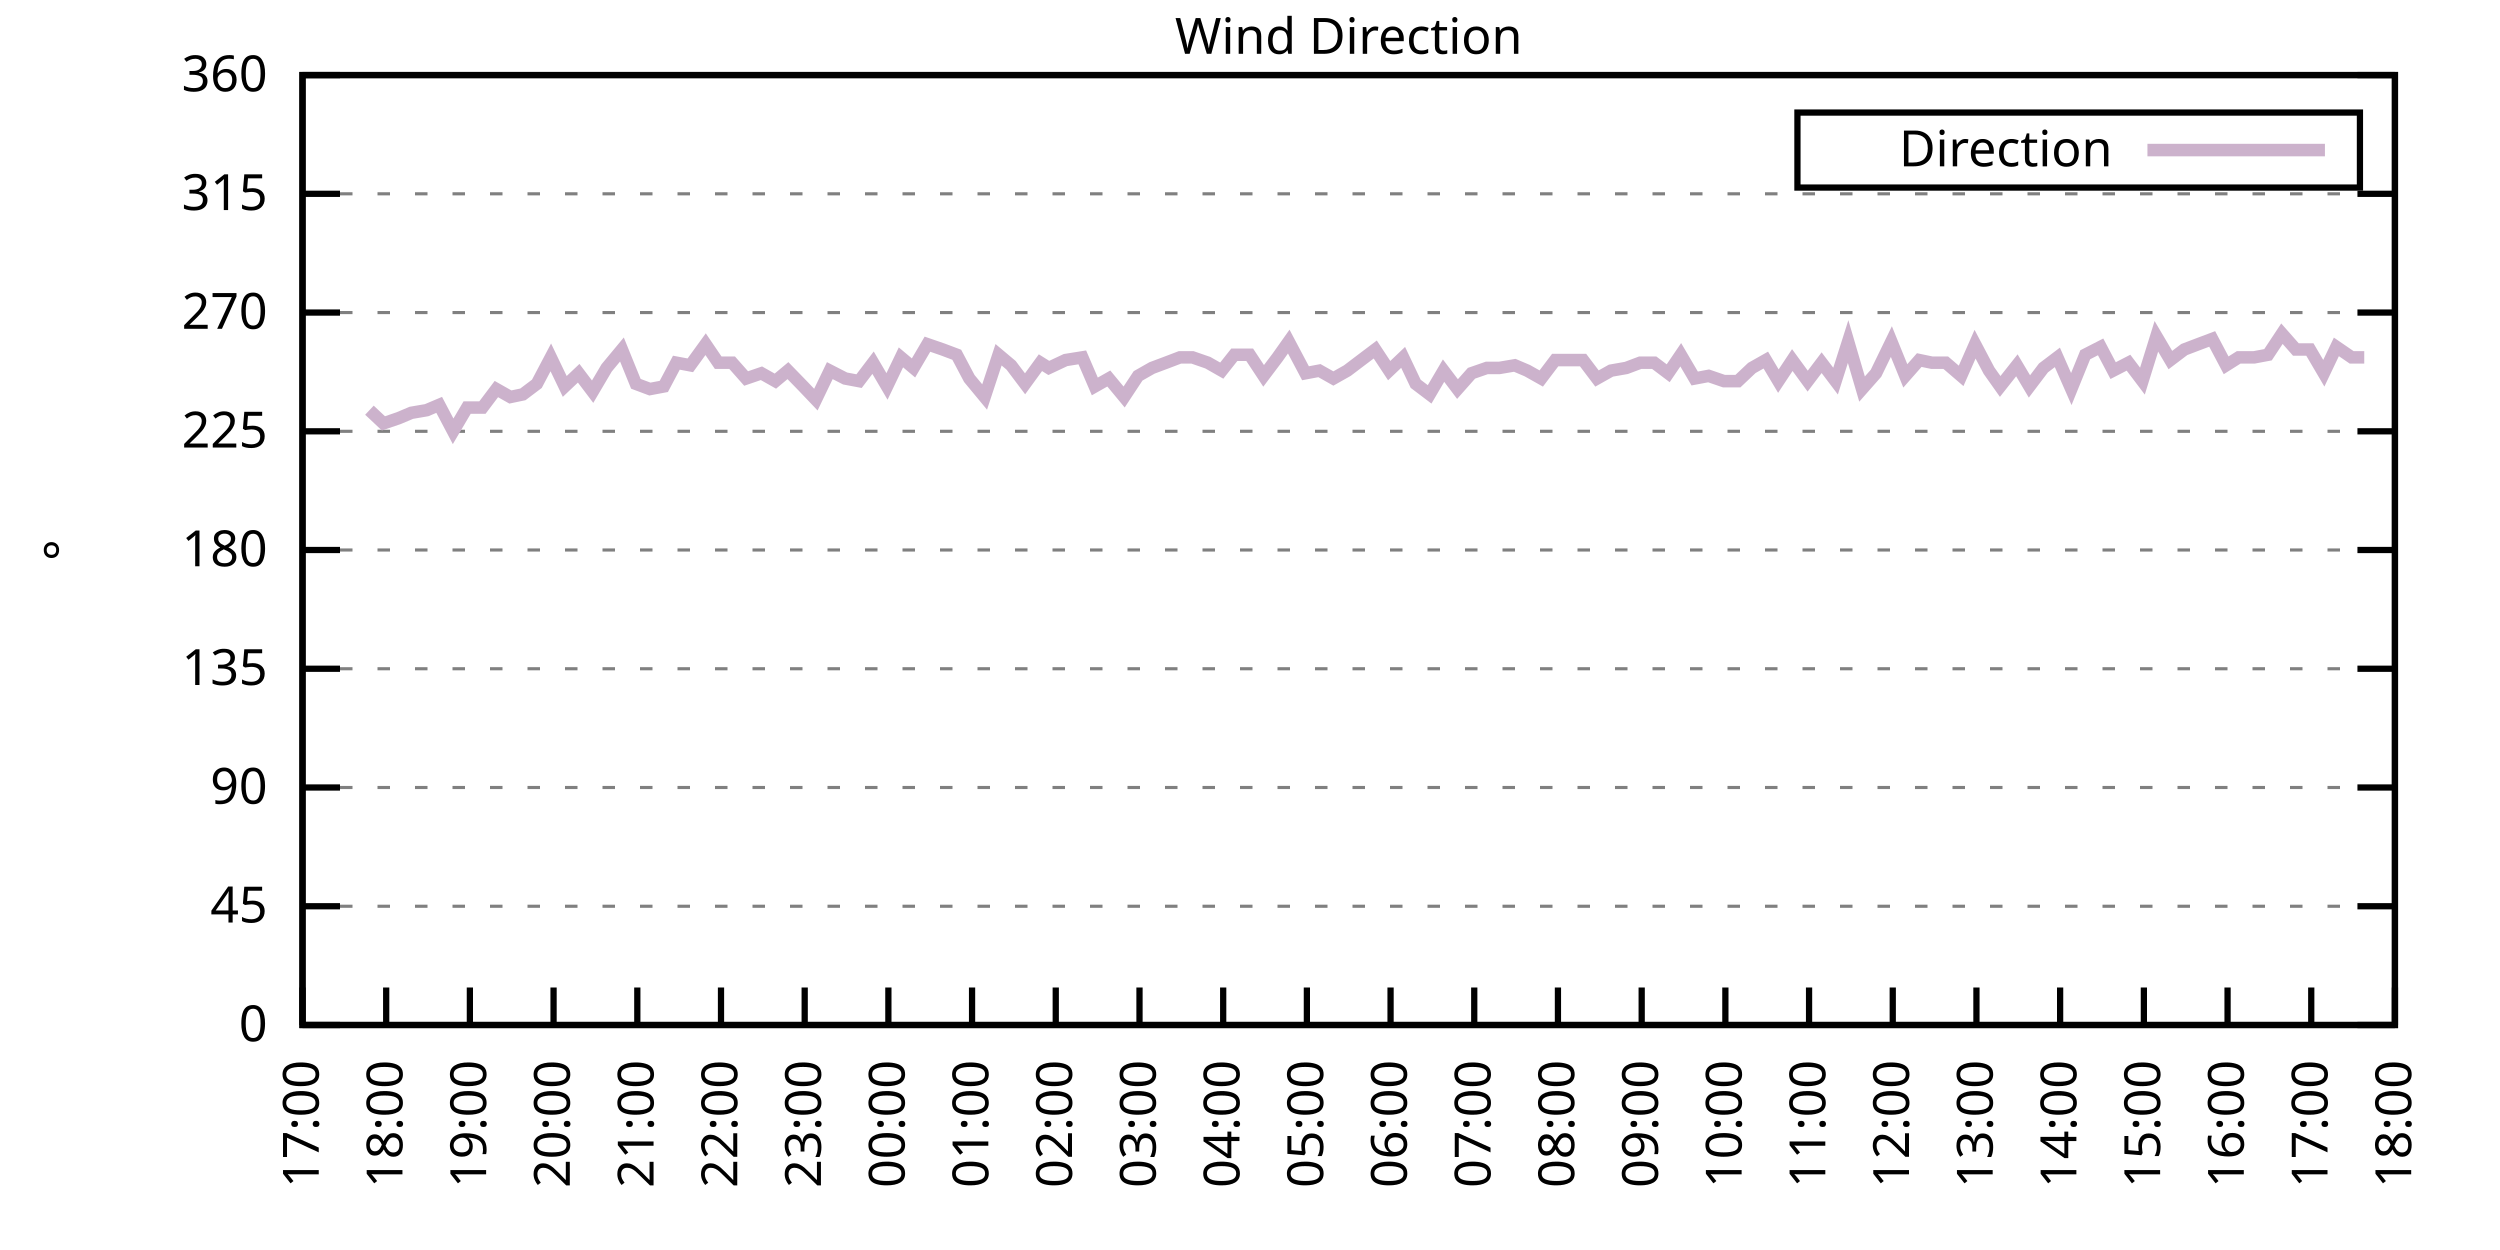
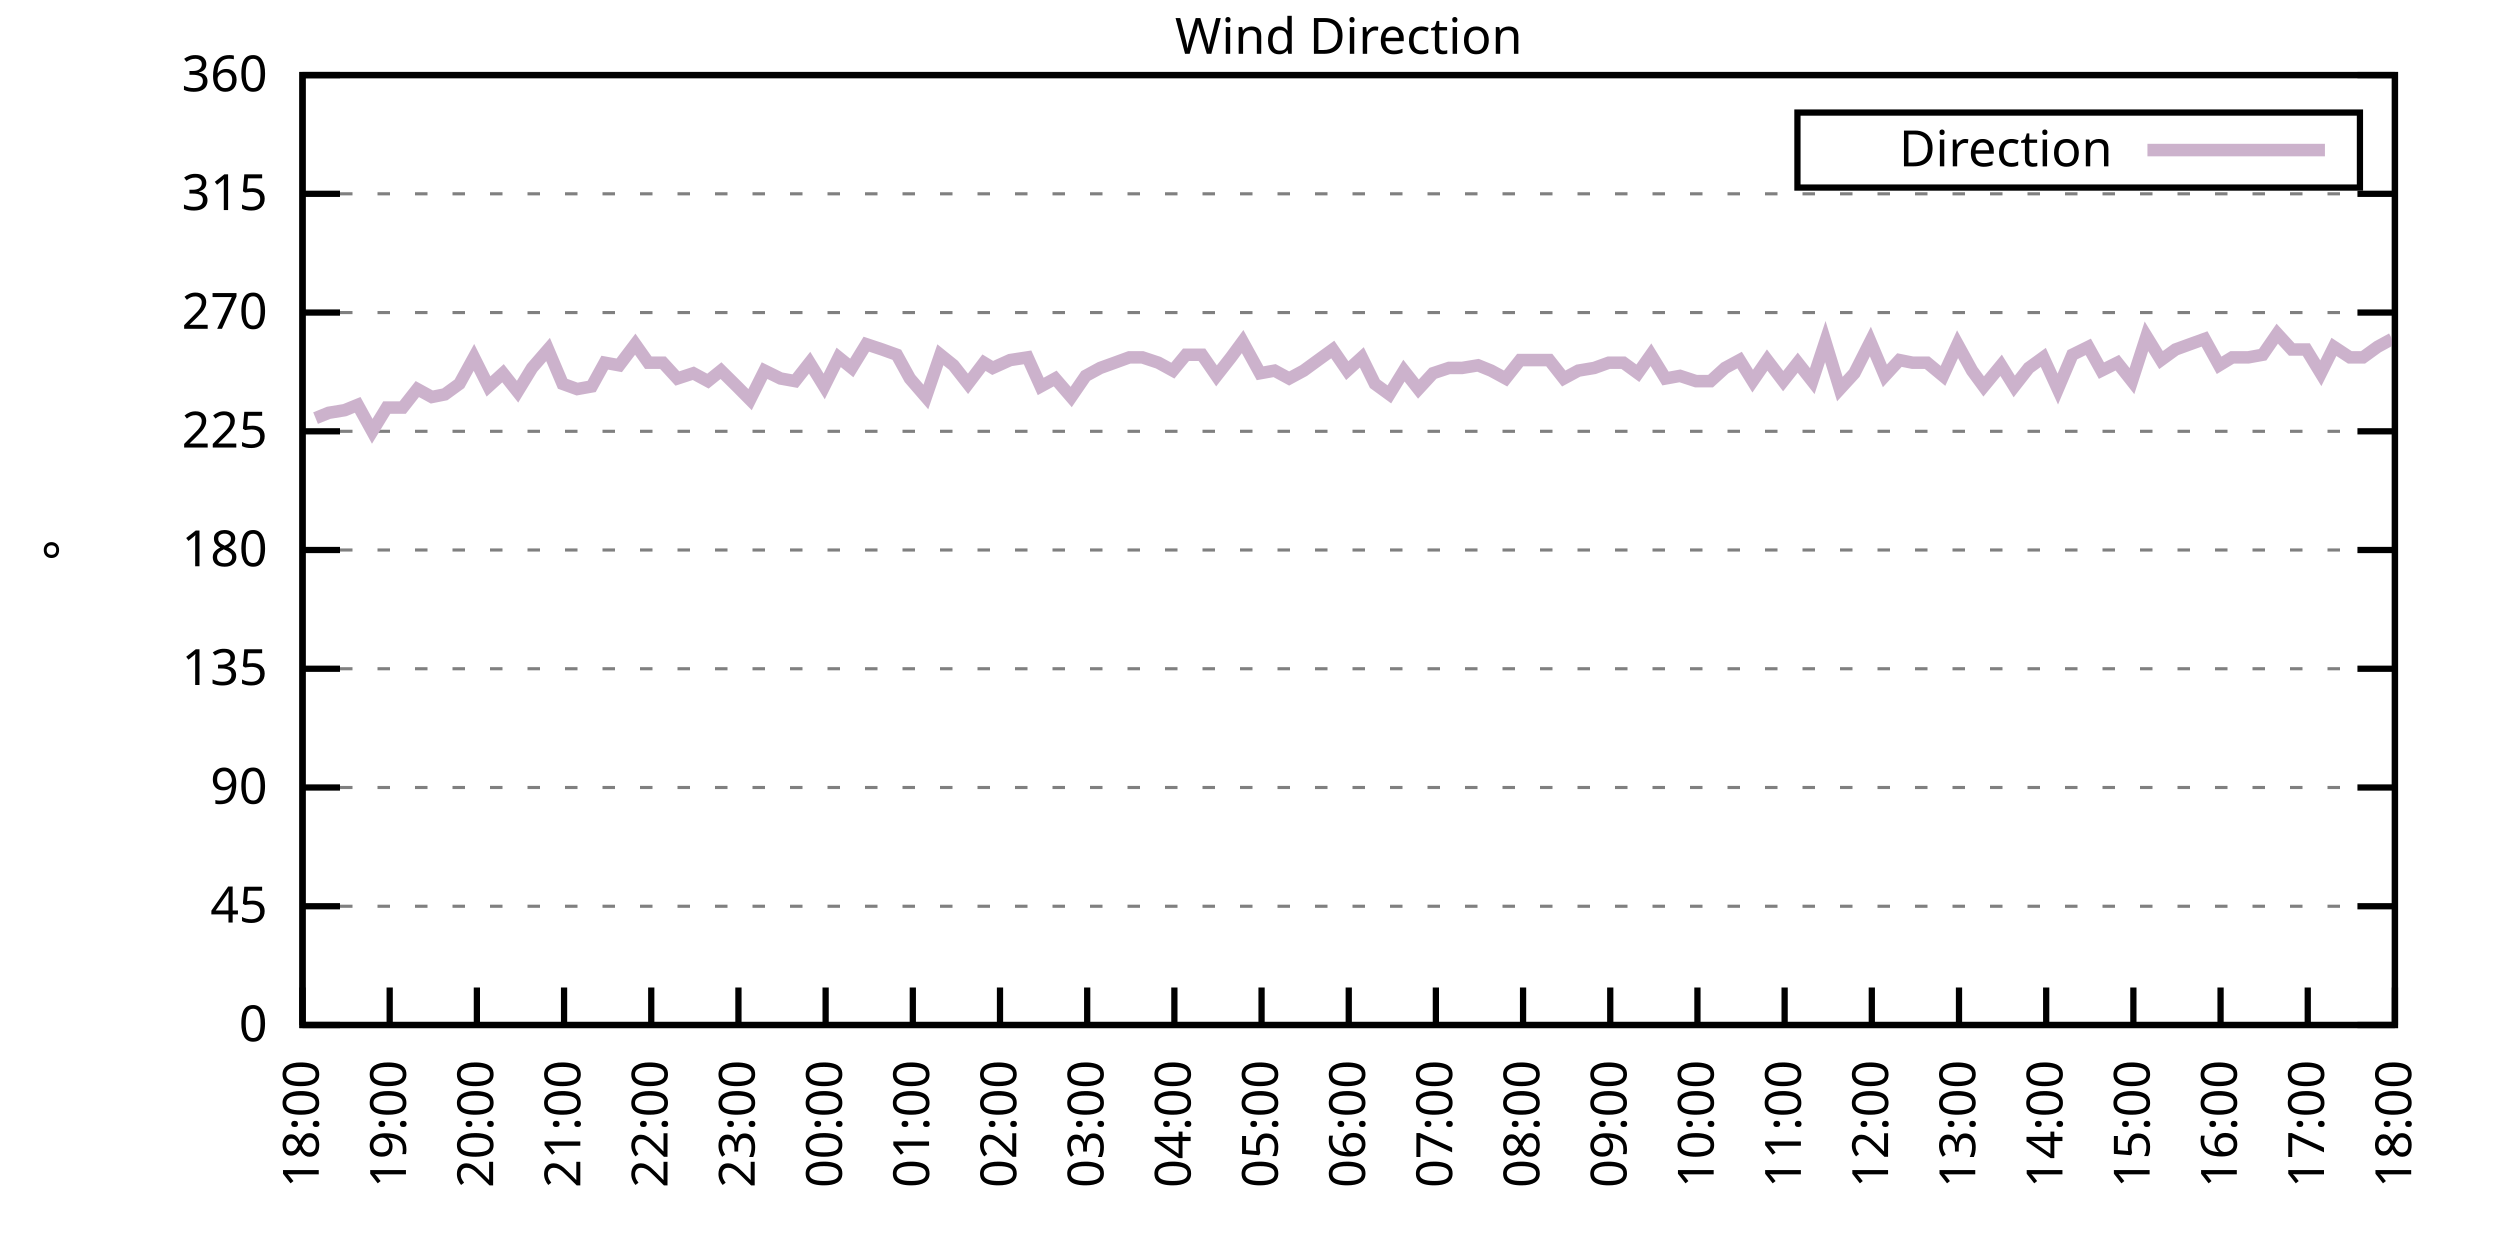
<svg xmlns="http://www.w3.org/2000/svg" xmlns:xlink="http://www.w3.org/1999/xlink" width="400" height="200" viewBox="0 0 400 200">
  <g id="gnuplot_canvas">
    <rect x="0" y="0" width="400" height="200" fill="none" />
    <defs>
      <circle id="gpDot" r="0.5" stroke-width="0.5" stroke="currentColor" />
      <path id="gpPt0" stroke-width="0.333" stroke="currentColor" d="M-1,0 h2 M0,-1 v2" />
      <path id="gpPt1" stroke-width="0.333" stroke="currentColor" d="M-1,-1 L1,1 M1,-1 L-1,1" />
      <path id="gpPt2" stroke-width="0.333" stroke="currentColor" d="M-1,0 L1,0 M0,-1 L0,1 M-1,-1 L1,1 M-1,1 L1,-1" />
      <rect id="gpPt3" stroke-width="0.333" stroke="currentColor" x="-1" y="-1" width="2" height="2" />
      <rect id="gpPt4" stroke-width="0.333" stroke="currentColor" fill="currentColor" x="-1" y="-1" width="2" height="2" />
      <circle id="gpPt5" stroke-width="0.333" stroke="currentColor" cx="0" cy="0" r="1" />
      <use xlink:href="#gpPt5" id="gpPt6" fill="currentColor" stroke="none" />
      <path id="gpPt7" stroke-width="0.333" stroke="currentColor" d="M0,-1.33 L-1.33,0.67 L1.33,0.67 z" />
      <use xlink:href="#gpPt7" id="gpPt8" fill="currentColor" stroke="none" />
      <use xlink:href="#gpPt7" id="gpPt9" stroke="currentColor" transform="rotate(180)" />
      <use xlink:href="#gpPt9" id="gpPt10" fill="currentColor" stroke="none" />
      <use xlink:href="#gpPt3" id="gpPt11" stroke="currentColor" transform="rotate(45)" />
      <use xlink:href="#gpPt11" id="gpPt12" fill="currentColor" stroke="none" />
      <path id="gpPt13" stroke-width="0.333" stroke="currentColor" d="M0,1.330 L1.265,0.411 L0.782,-1.067 L-0.782,-1.076 L-1.265,0.411 z" />
      <use xlink:href="#gpPt13" id="gpPt14" fill="currentColor" stroke="none" />
      <filter id="textbox" filterUnits="objectBoundingBox" x="0" y="0" height="1" width="1">
        <feFlood flood-color="white" flood-opacity="1" result="bgnd" />
        <feComposite in="SourceGraphic" in2="bgnd" operator="atop" />
      </filter>
      <filter id="greybox" filterUnits="objectBoundingBox" x="0" y="0" height="1" width="1">
        <feFlood flood-color="lightgrey" flood-opacity="1" result="grey" />
        <feComposite in="SourceGraphic" in2="grey" operator="atop" />
      </filter>
    </defs>
    <g fill="none" color="white" stroke="currentColor" stroke-width="1.00" stroke-linecap="butt" stroke-linejoin="miter">
</g>
    <g fill="none" color="black" stroke="currentColor" stroke-width="1.00" stroke-linecap="butt" stroke-linejoin="miter">
      <g stroke="none" shape-rendering="crispEdges">
        <polygon fill="rgb(255, 255, 255)" points="48.40,164.00 383.18,164.00 383.18,12.02 48.40,12.02 " />
      </g>
    </g>
    <g fill="none" color="black" stroke="currentColor" stroke-width="1.00" stroke-linecap="butt" stroke-linejoin="miter">
</g>
    <g fill="none" color="black" stroke="black" stroke-width="0.50" stroke-linecap="butt" stroke-linejoin="miter">
</g>
    <g fill="none" color="gray" stroke="currentColor" stroke-width="0.50" stroke-linecap="butt" stroke-linejoin="miter">
      <path stroke="gray" stroke-dasharray="2,4" class="gridline" d="M48.40,164.00 L383.19,164.00  " />
    </g>
    <g fill="none" color="gray" stroke="gray" stroke-width="1.00" stroke-linecap="butt" stroke-linejoin="miter">
</g>
    <g fill="none" color="black" stroke="currentColor" stroke-width="1.00" stroke-linecap="butt" stroke-linejoin="miter">
      <path stroke="black" d="M48.40,164.00 L54.40,164.00 M383.19,164.00 L377.19,164.00  " />
      <g transform="translate(42.80,166.60)" stroke="none" fill="black" font-family="Sans" font-size="8.00" text-anchor="end">
        <text>
          <tspan font-family="Sans"> 0</tspan>
        </text>
      </g>
    </g>
    <g fill="none" color="black" stroke="currentColor" stroke-width="1.00" stroke-linecap="butt" stroke-linejoin="miter">
</g>
    <g fill="none" color="black" stroke="black" stroke-width="0.50" stroke-linecap="butt" stroke-linejoin="miter">
</g>
    <g fill="none" color="gray" stroke="currentColor" stroke-width="0.50" stroke-linecap="butt" stroke-linejoin="miter">
      <path stroke="gray" stroke-dasharray="2,4" class="gridline" d="M48.40,145.00 L383.19,145.00  " />
    </g>
    <g fill="none" color="gray" stroke="gray" stroke-width="1.00" stroke-linecap="butt" stroke-linejoin="miter">
</g>
    <g fill="none" color="black" stroke="currentColor" stroke-width="1.00" stroke-linecap="butt" stroke-linejoin="miter">
      <path stroke="black" d="M48.40,145.00 L54.40,145.00 M383.19,145.00 L377.19,145.00  " />
      <g transform="translate(42.80,147.60)" stroke="none" fill="black" font-family="Sans" font-size="8.00" text-anchor="end">
        <text>
          <tspan font-family="Sans"> 45</tspan>
        </text>
      </g>
    </g>
    <g fill="none" color="black" stroke="currentColor" stroke-width="1.00" stroke-linecap="butt" stroke-linejoin="miter">
</g>
    <g fill="none" color="black" stroke="black" stroke-width="0.50" stroke-linecap="butt" stroke-linejoin="miter">
</g>
    <g fill="none" color="gray" stroke="currentColor" stroke-width="0.50" stroke-linecap="butt" stroke-linejoin="miter">
      <path stroke="gray" stroke-dasharray="2,4" class="gridline" d="M48.40,126.00 L383.19,126.00  " />
    </g>
    <g fill="none" color="gray" stroke="gray" stroke-width="1.00" stroke-linecap="butt" stroke-linejoin="miter">
</g>
    <g fill="none" color="black" stroke="currentColor" stroke-width="1.00" stroke-linecap="butt" stroke-linejoin="miter">
      <path stroke="black" d="M48.40,126.00 L54.40,126.00 M383.19,126.00 L377.19,126.00  " />
      <g transform="translate(42.80,128.60)" stroke="none" fill="black" font-family="Sans" font-size="8.00" text-anchor="end">
        <text>
          <tspan font-family="Sans"> 90</tspan>
        </text>
      </g>
    </g>
    <g fill="none" color="black" stroke="currentColor" stroke-width="1.00" stroke-linecap="butt" stroke-linejoin="miter">
</g>
    <g fill="none" color="black" stroke="black" stroke-width="0.50" stroke-linecap="butt" stroke-linejoin="miter">
</g>
    <g fill="none" color="gray" stroke="currentColor" stroke-width="0.50" stroke-linecap="butt" stroke-linejoin="miter">
      <path stroke="gray" stroke-dasharray="2,4" class="gridline" d="M48.40,107.00 L383.19,107.00  " />
    </g>
    <g fill="none" color="gray" stroke="gray" stroke-width="1.00" stroke-linecap="butt" stroke-linejoin="miter">
</g>
    <g fill="none" color="black" stroke="currentColor" stroke-width="1.00" stroke-linecap="butt" stroke-linejoin="miter">
      <path stroke="black" d="M48.40,107.00 L54.40,107.00 M383.19,107.00 L377.19,107.00  " />
      <g transform="translate(42.80,109.60)" stroke="none" fill="black" font-family="Sans" font-size="8.00" text-anchor="end">
        <text>
          <tspan font-family="Sans"> 135</tspan>
        </text>
      </g>
    </g>
    <g fill="none" color="black" stroke="currentColor" stroke-width="1.00" stroke-linecap="butt" stroke-linejoin="miter">
</g>
    <g fill="none" color="black" stroke="black" stroke-width="0.50" stroke-linecap="butt" stroke-linejoin="miter">
</g>
    <g fill="none" color="gray" stroke="currentColor" stroke-width="0.50" stroke-linecap="butt" stroke-linejoin="miter">
      <path stroke="gray" stroke-dasharray="2,4" class="gridline" d="M48.40,88.00 L383.19,88.00  " />
    </g>
    <g fill="none" color="gray" stroke="gray" stroke-width="1.00" stroke-linecap="butt" stroke-linejoin="miter">
</g>
    <g fill="none" color="black" stroke="currentColor" stroke-width="1.00" stroke-linecap="butt" stroke-linejoin="miter">
      <path stroke="black" d="M48.40,88.00 L54.40,88.00 M383.19,88.00 L377.19,88.00  " />
      <g transform="translate(42.80,90.60)" stroke="none" fill="black" font-family="Sans" font-size="8.00" text-anchor="end">
        <text>
          <tspan font-family="Sans"> 180</tspan>
        </text>
      </g>
    </g>
    <g fill="none" color="black" stroke="currentColor" stroke-width="1.00" stroke-linecap="butt" stroke-linejoin="miter">
</g>
    <g fill="none" color="black" stroke="black" stroke-width="0.50" stroke-linecap="butt" stroke-linejoin="miter">
</g>
    <g fill="none" color="gray" stroke="currentColor" stroke-width="0.50" stroke-linecap="butt" stroke-linejoin="miter">
      <path stroke="gray" stroke-dasharray="2,4" class="gridline" d="M48.40,69.01 L383.19,69.01  " />
    </g>
    <g fill="none" color="gray" stroke="gray" stroke-width="1.00" stroke-linecap="butt" stroke-linejoin="miter">
</g>
    <g fill="none" color="black" stroke="currentColor" stroke-width="1.00" stroke-linecap="butt" stroke-linejoin="miter">
      <path stroke="black" d="M48.40,69.01 L54.40,69.01 M383.19,69.01 L377.19,69.01  " />
      <g transform="translate(42.80,71.61)" stroke="none" fill="black" font-family="Sans" font-size="8.00" text-anchor="end">
        <text>
          <tspan font-family="Sans"> 225</tspan>
        </text>
      </g>
    </g>
    <g fill="none" color="black" stroke="currentColor" stroke-width="1.00" stroke-linecap="butt" stroke-linejoin="miter">
</g>
    <g fill="none" color="black" stroke="black" stroke-width="0.50" stroke-linecap="butt" stroke-linejoin="miter">
</g>
    <g fill="none" color="gray" stroke="currentColor" stroke-width="0.50" stroke-linecap="butt" stroke-linejoin="miter">
      <path stroke="gray" stroke-dasharray="2,4" class="gridline" d="M48.40,50.01 L383.19,50.01  " />
    </g>
    <g fill="none" color="gray" stroke="gray" stroke-width="1.00" stroke-linecap="butt" stroke-linejoin="miter">
</g>
    <g fill="none" color="black" stroke="currentColor" stroke-width="1.00" stroke-linecap="butt" stroke-linejoin="miter">
      <path stroke="black" d="M48.40,50.01 L54.40,50.01 M383.19,50.01 L377.19,50.01  " />
      <g transform="translate(42.80,52.61)" stroke="none" fill="black" font-family="Sans" font-size="8.00" text-anchor="end">
        <text>
          <tspan font-family="Sans"> 270</tspan>
        </text>
      </g>
    </g>
    <g fill="none" color="black" stroke="currentColor" stroke-width="1.00" stroke-linecap="butt" stroke-linejoin="miter">
</g>
    <g fill="none" color="black" stroke="black" stroke-width="0.50" stroke-linecap="butt" stroke-linejoin="miter">
</g>
    <g fill="none" color="gray" stroke="currentColor" stroke-width="0.50" stroke-linecap="butt" stroke-linejoin="miter">
      <path stroke="gray" stroke-dasharray="2,4" class="gridline" d="M48.40,31.01 L383.19,31.01  " />
    </g>
    <g fill="none" color="gray" stroke="gray" stroke-width="1.00" stroke-linecap="butt" stroke-linejoin="miter">
</g>
    <g fill="none" color="black" stroke="currentColor" stroke-width="1.00" stroke-linecap="butt" stroke-linejoin="miter">
      <path stroke="black" d="M48.40,31.01 L54.40,31.01 M383.19,31.01 L377.19,31.01  " />
      <g transform="translate(42.80,33.61)" stroke="none" fill="black" font-family="Sans" font-size="8.00" text-anchor="end">
        <text>
          <tspan font-family="Sans"> 315</tspan>
        </text>
      </g>
    </g>
    <g fill="none" color="black" stroke="currentColor" stroke-width="1.00" stroke-linecap="butt" stroke-linejoin="miter">
</g>
    <g fill="none" color="black" stroke="black" stroke-width="0.50" stroke-linecap="butt" stroke-linejoin="miter">
</g>
    <g fill="none" color="gray" stroke="currentColor" stroke-width="0.50" stroke-linecap="butt" stroke-linejoin="miter">
      <path stroke="gray" stroke-dasharray="2,4" class="gridline" d="M48.40,12.01 L383.19,12.01  " />
    </g>
    <g fill="none" color="gray" stroke="gray" stroke-width="1.00" stroke-linecap="butt" stroke-linejoin="miter">
</g>
    <g fill="none" color="black" stroke="currentColor" stroke-width="1.00" stroke-linecap="butt" stroke-linejoin="miter">
      <path stroke="black" d="M48.40,12.01 L54.40,12.01 M383.19,12.01 L377.19,12.01  " />
      <g transform="translate(42.80,14.61)" stroke="none" fill="black" font-family="Sans" font-size="8.00" text-anchor="end">
        <text>
          <tspan font-family="Sans"> 360</tspan>
        </text>
      </g>
    </g>
    <g fill="none" color="black" stroke="currentColor" stroke-width="1.00" stroke-linecap="butt" stroke-linejoin="miter">
      <path stroke="black" d="M48.40,164.00 L48.40,158.00  " />
      <g transform="translate(51.00,169.60) rotate(270.00)" stroke="none" fill="black" font-family="Sans" font-size="8.00" text-anchor="end">
        <text>
-           <tspan font-family="Sans">17:00</tspan>
-         </text>
-       </g>
-     </g>
-     <g fill="none" color="black" stroke="currentColor" stroke-width="1.00" stroke-linecap="butt" stroke-linejoin="miter">
-       <path stroke="black" d="M61.79,164.00 L61.79,158.00  " />
-       <g transform="translate(64.39,169.60) rotate(270.00)" stroke="none" fill="black" font-family="Sans" font-size="8.00" text-anchor="end">
-         <text>
          <tspan font-family="Sans">18:00</tspan>
        </text>
      </g>
    </g>
    <g fill="none" color="black" stroke="currentColor" stroke-width="1.00" stroke-linecap="butt" stroke-linejoin="miter">
-       <path stroke="black" d="M75.18,164.00 L75.18,158.00  " />
-       <g transform="translate(77.78,169.60) rotate(270.00)" stroke="none" fill="black" font-family="Sans" font-size="8.00" text-anchor="end">
+       <path stroke="black" d="M62.35,164.00 L62.35,158.00  " />
+       <g transform="translate(64.95,169.60) rotate(270.00)" stroke="none" fill="black" font-family="Sans" font-size="8.00" text-anchor="end">
        <text>
          <tspan font-family="Sans">19:00</tspan>
        </text>
      </g>
    </g>
    <g fill="none" color="black" stroke="currentColor" stroke-width="1.00" stroke-linecap="butt" stroke-linejoin="miter">
-       <path stroke="black" d="M88.57,164.00 L88.57,158.00  " />
-       <g transform="translate(91.17,169.60) rotate(270.00)" stroke="none" fill="black" font-family="Sans" font-size="8.00" text-anchor="end">
+       <path stroke="black" d="M76.30,164.00 L76.30,158.00  " />
+       <g transform="translate(78.90,169.60) rotate(270.00)" stroke="none" fill="black" font-family="Sans" font-size="8.00" text-anchor="end">
        <text>
          <tspan font-family="Sans">20:00</tspan>
        </text>
      </g>
    </g>
    <g fill="none" color="black" stroke="currentColor" stroke-width="1.00" stroke-linecap="butt" stroke-linejoin="miter">
-       <path stroke="black" d="M101.97,164.00 L101.97,158.00  " />
-       <g transform="translate(104.57,169.60) rotate(270.00)" stroke="none" fill="black" font-family="Sans" font-size="8.00" text-anchor="end">
+       <path stroke="black" d="M90.25,164.00 L90.25,158.00  " />
+       <g transform="translate(92.85,169.60) rotate(270.00)" stroke="none" fill="black" font-family="Sans" font-size="8.00" text-anchor="end">
        <text>
          <tspan font-family="Sans">21:00</tspan>
        </text>
      </g>
    </g>
    <g fill="none" color="black" stroke="currentColor" stroke-width="1.00" stroke-linecap="butt" stroke-linejoin="miter">
-       <path stroke="black" d="M115.36,164.00 L115.36,158.00  " />
-       <g transform="translate(117.96,169.60) rotate(270.00)" stroke="none" fill="black" font-family="Sans" font-size="8.00" text-anchor="end">
+       <path stroke="black" d="M104.20,164.00 L104.20,158.00  " />
+       <g transform="translate(106.80,169.60) rotate(270.00)" stroke="none" fill="black" font-family="Sans" font-size="8.00" text-anchor="end">
        <text>
          <tspan font-family="Sans">22:00</tspan>
        </text>
      </g>
    </g>
    <g fill="none" color="black" stroke="currentColor" stroke-width="1.00" stroke-linecap="butt" stroke-linejoin="miter">
-       <path stroke="black" d="M128.75,164.00 L128.75,158.00  " />
-       <g transform="translate(131.35,169.60) rotate(270.00)" stroke="none" fill="black" font-family="Sans" font-size="8.00" text-anchor="end">
+       <path stroke="black" d="M118.15,164.00 L118.15,158.00  " />
+       <g transform="translate(120.75,169.60) rotate(270.00)" stroke="none" fill="black" font-family="Sans" font-size="8.00" text-anchor="end">
        <text>
          <tspan font-family="Sans">23:00</tspan>
        </text>
      </g>
    </g>
    <g fill="none" color="black" stroke="currentColor" stroke-width="1.00" stroke-linecap="butt" stroke-linejoin="miter">
-       <path stroke="black" d="M142.14,164.00 L142.14,158.00  " />
-       <g transform="translate(144.74,169.60) rotate(270.00)" stroke="none" fill="black" font-family="Sans" font-size="8.00" text-anchor="end">
+       <path stroke="black" d="M132.10,164.00 L132.10,158.00  " />
+       <g transform="translate(134.70,169.60) rotate(270.00)" stroke="none" fill="black" font-family="Sans" font-size="8.00" text-anchor="end">
        <text>
          <tspan font-family="Sans">00:00</tspan>
        </text>
      </g>
    </g>
    <g fill="none" color="black" stroke="currentColor" stroke-width="1.00" stroke-linecap="butt" stroke-linejoin="miter">
-       <path stroke="black" d="M155.53,164.00 L155.53,158.00  " />
-       <g transform="translate(158.13,169.60) rotate(270.00)" stroke="none" fill="black" font-family="Sans" font-size="8.00" text-anchor="end">
+       <path stroke="black" d="M146.05,164.00 L146.05,158.00  " />
+       <g transform="translate(148.65,169.60) rotate(270.00)" stroke="none" fill="black" font-family="Sans" font-size="8.00" text-anchor="end">
        <text>
          <tspan font-family="Sans">01:00</tspan>
        </text>
      </g>
    </g>
    <g fill="none" color="black" stroke="currentColor" stroke-width="1.00" stroke-linecap="butt" stroke-linejoin="miter">
-       <path stroke="black" d="M168.92,164.00 L168.92,158.00  " />
-       <g transform="translate(171.52,169.60) rotate(270.00)" stroke="none" fill="black" font-family="Sans" font-size="8.00" text-anchor="end">
+       <path stroke="black" d="M160.00,164.00 L160.00,158.00  " />
+       <g transform="translate(162.60,169.60) rotate(270.00)" stroke="none" fill="black" font-family="Sans" font-size="8.00" text-anchor="end">
        <text>
          <tspan font-family="Sans">02:00</tspan>
        </text>
      </g>
    </g>
    <g fill="none" color="black" stroke="currentColor" stroke-width="1.00" stroke-linecap="butt" stroke-linejoin="miter">
-       <path stroke="black" d="M182.32,164.00 L182.32,158.00  " />
-       <g transform="translate(184.92,169.60) rotate(270.00)" stroke="none" fill="black" font-family="Sans" font-size="8.00" text-anchor="end">
+       <path stroke="black" d="M173.95,164.00 L173.95,158.00  " />
+       <g transform="translate(176.55,169.60) rotate(270.00)" stroke="none" fill="black" font-family="Sans" font-size="8.00" text-anchor="end">
        <text>
          <tspan font-family="Sans">03:00</tspan>
        </text>
      </g>
    </g>
    <g fill="none" color="black" stroke="currentColor" stroke-width="1.00" stroke-linecap="butt" stroke-linejoin="miter">
-       <path stroke="black" d="M195.71,164.00 L195.71,158.00  " />
-       <g transform="translate(198.31,169.60) rotate(270.00)" stroke="none" fill="black" font-family="Sans" font-size="8.00" text-anchor="end">
+       <path stroke="black" d="M187.90,164.00 L187.90,158.00  " />
+       <g transform="translate(190.50,169.60) rotate(270.00)" stroke="none" fill="black" font-family="Sans" font-size="8.00" text-anchor="end">
        <text>
          <tspan font-family="Sans">04:00</tspan>
        </text>
      </g>
    </g>
    <g fill="none" color="black" stroke="currentColor" stroke-width="1.00" stroke-linecap="butt" stroke-linejoin="miter">
-       <path stroke="black" d="M209.10,164.00 L209.10,158.00  " />
-       <g transform="translate(211.70,169.60) rotate(270.00)" stroke="none" fill="black" font-family="Sans" font-size="8.00" text-anchor="end">
+       <path stroke="black" d="M201.85,164.00 L201.85,158.00  " />
+       <g transform="translate(204.45,169.60) rotate(270.00)" stroke="none" fill="black" font-family="Sans" font-size="8.00" text-anchor="end">
        <text>
          <tspan font-family="Sans">05:00</tspan>
        </text>
      </g>
    </g>
    <g fill="none" color="black" stroke="currentColor" stroke-width="1.00" stroke-linecap="butt" stroke-linejoin="miter">
-       <path stroke="black" d="M222.49,164.00 L222.49,158.00  " />
-       <g transform="translate(225.09,169.60) rotate(270.00)" stroke="none" fill="black" font-family="Sans" font-size="8.00" text-anchor="end">
+       <path stroke="black" d="M215.80,164.00 L215.80,158.00  " />
+       <g transform="translate(218.40,169.60) rotate(270.00)" stroke="none" fill="black" font-family="Sans" font-size="8.00" text-anchor="end">
        <text>
          <tspan font-family="Sans">06:00</tspan>
        </text>
      </g>
    </g>
    <g fill="none" color="black" stroke="currentColor" stroke-width="1.00" stroke-linecap="butt" stroke-linejoin="miter">
-       <path stroke="black" d="M235.88,164.00 L235.88,158.00  " />
-       <g transform="translate(238.48,169.60) rotate(270.00)" stroke="none" fill="black" font-family="Sans" font-size="8.00" text-anchor="end">
+       <path stroke="black" d="M229.74,164.00 L229.74,158.00  " />
+       <g transform="translate(232.34,169.60) rotate(270.00)" stroke="none" fill="black" font-family="Sans" font-size="8.00" text-anchor="end">
        <text>
          <tspan font-family="Sans">07:00</tspan>
        </text>
      </g>
    </g>
    <g fill="none" color="black" stroke="currentColor" stroke-width="1.00" stroke-linecap="butt" stroke-linejoin="miter">
-       <path stroke="black" d="M249.27,164.00 L249.27,158.00  " />
-       <g transform="translate(251.87,169.60) rotate(270.00)" stroke="none" fill="black" font-family="Sans" font-size="8.00" text-anchor="end">
+       <path stroke="black" d="M243.69,164.00 L243.69,158.00  " />
+       <g transform="translate(246.29,169.60) rotate(270.00)" stroke="none" fill="black" font-family="Sans" font-size="8.00" text-anchor="end">
        <text>
          <tspan font-family="Sans">08:00</tspan>
        </text>
      </g>
    </g>
    <g fill="none" color="black" stroke="currentColor" stroke-width="1.00" stroke-linecap="butt" stroke-linejoin="miter">
-       <path stroke="black" d="M262.67,164.00 L262.67,158.00  " />
-       <g transform="translate(265.27,169.60) rotate(270.00)" stroke="none" fill="black" font-family="Sans" font-size="8.00" text-anchor="end">
+       <path stroke="black" d="M257.64,164.00 L257.64,158.00  " />
+       <g transform="translate(260.24,169.60) rotate(270.00)" stroke="none" fill="black" font-family="Sans" font-size="8.00" text-anchor="end">
        <text>
          <tspan font-family="Sans">09:00</tspan>
        </text>
      </g>
    </g>
    <g fill="none" color="black" stroke="currentColor" stroke-width="1.00" stroke-linecap="butt" stroke-linejoin="miter">
-       <path stroke="black" d="M276.06,164.00 L276.06,158.00  " />
-       <g transform="translate(278.66,169.60) rotate(270.00)" stroke="none" fill="black" font-family="Sans" font-size="8.00" text-anchor="end">
+       <path stroke="black" d="M271.59,164.00 L271.59,158.00  " />
+       <g transform="translate(274.19,169.60) rotate(270.00)" stroke="none" fill="black" font-family="Sans" font-size="8.00" text-anchor="end">
        <text>
          <tspan font-family="Sans">10:00</tspan>
        </text>
      </g>
    </g>
    <g fill="none" color="black" stroke="currentColor" stroke-width="1.00" stroke-linecap="butt" stroke-linejoin="miter">
-       <path stroke="black" d="M289.45,164.00 L289.45,158.00  " />
-       <g transform="translate(292.05,169.60) rotate(270.00)" stroke="none" fill="black" font-family="Sans" font-size="8.00" text-anchor="end">
+       <path stroke="black" d="M285.54,164.00 L285.54,158.00  " />
+       <g transform="translate(288.14,169.60) rotate(270.00)" stroke="none" fill="black" font-family="Sans" font-size="8.00" text-anchor="end">
        <text>
          <tspan font-family="Sans">11:00</tspan>
        </text>
      </g>
    </g>
    <g fill="none" color="black" stroke="currentColor" stroke-width="1.00" stroke-linecap="butt" stroke-linejoin="miter">
-       <path stroke="black" d="M302.84,164.00 L302.84,158.00  " />
-       <g transform="translate(305.44,169.60) rotate(270.00)" stroke="none" fill="black" font-family="Sans" font-size="8.00" text-anchor="end">
+       <path stroke="black" d="M299.49,164.00 L299.49,158.00  " />
+       <g transform="translate(302.09,169.60) rotate(270.00)" stroke="none" fill="black" font-family="Sans" font-size="8.00" text-anchor="end">
        <text>
          <tspan font-family="Sans">12:00</tspan>
        </text>
      </g>
    </g>
    <g fill="none" color="black" stroke="currentColor" stroke-width="1.00" stroke-linecap="butt" stroke-linejoin="miter">
-       <path stroke="black" d="M316.23,164.00 L316.23,158.00  " />
-       <g transform="translate(318.83,169.60) rotate(270.00)" stroke="none" fill="black" font-family="Sans" font-size="8.00" text-anchor="end">
+       <path stroke="black" d="M313.44,164.00 L313.44,158.00  " />
+       <g transform="translate(316.04,169.60) rotate(270.00)" stroke="none" fill="black" font-family="Sans" font-size="8.00" text-anchor="end">
        <text>
          <tspan font-family="Sans">13:00</tspan>
        </text>
      </g>
    </g>
    <g fill="none" color="black" stroke="currentColor" stroke-width="1.00" stroke-linecap="butt" stroke-linejoin="miter">
-       <path stroke="black" d="M329.62,164.00 L329.62,158.00  " />
-       <g transform="translate(332.22,169.60) rotate(270.00)" stroke="none" fill="black" font-family="Sans" font-size="8.00" text-anchor="end">
+       <path stroke="black" d="M327.39,164.00 L327.39,158.00  " />
+       <g transform="translate(329.99,169.60) rotate(270.00)" stroke="none" fill="black" font-family="Sans" font-size="8.00" text-anchor="end">
        <text>
          <tspan font-family="Sans">14:00</tspan>
        </text>
      </g>
    </g>
    <g fill="none" color="black" stroke="currentColor" stroke-width="1.00" stroke-linecap="butt" stroke-linejoin="miter">
-       <path stroke="black" d="M343.02,164.00 L343.02,158.00  " />
-       <g transform="translate(345.62,169.60) rotate(270.00)" stroke="none" fill="black" font-family="Sans" font-size="8.00" text-anchor="end">
+       <path stroke="black" d="M341.34,164.00 L341.34,158.00  " />
+       <g transform="translate(343.94,169.60) rotate(270.00)" stroke="none" fill="black" font-family="Sans" font-size="8.00" text-anchor="end">
        <text>
          <tspan font-family="Sans">15:00</tspan>
        </text>
      </g>
    </g>
    <g fill="none" color="black" stroke="currentColor" stroke-width="1.00" stroke-linecap="butt" stroke-linejoin="miter">
-       <path stroke="black" d="M356.41,164.00 L356.41,158.00  " />
-       <g transform="translate(359.01,169.60) rotate(270.00)" stroke="none" fill="black" font-family="Sans" font-size="8.00" text-anchor="end">
+       <path stroke="black" d="M355.29,164.00 L355.29,158.00  " />
+       <g transform="translate(357.89,169.60) rotate(270.00)" stroke="none" fill="black" font-family="Sans" font-size="8.00" text-anchor="end">
        <text>
          <tspan font-family="Sans">16:00</tspan>
        </text>
      </g>
    </g>
    <g fill="none" color="black" stroke="currentColor" stroke-width="1.00" stroke-linecap="butt" stroke-linejoin="miter">
-       <path stroke="black" d="M369.80,164.00 L369.80,158.00  " />
-       <g transform="translate(372.40,169.60) rotate(270.00)" stroke="none" fill="black" font-family="Sans" font-size="8.00" text-anchor="end">
+       <path stroke="black" d="M369.24,164.00 L369.24,158.00  " />
+       <g transform="translate(371.84,169.60) rotate(270.00)" stroke="none" fill="black" font-family="Sans" font-size="8.00" text-anchor="end">
        <text>
          <tspan font-family="Sans">17:00</tspan>
        </text>
      </g>
    </g>
    <g fill="none" color="black" stroke="currentColor" stroke-width="1.00" stroke-linecap="butt" stroke-linejoin="miter">
      <path stroke="black" d="M383.19,164.00 L383.19,158.00  " />
      <g transform="translate(385.79,169.60) rotate(270.00)" stroke="none" fill="black" font-family="Sans" font-size="8.00" text-anchor="end">
        <text>
          <tspan font-family="Sans">18:00</tspan>
        </text>
      </g>
    </g>
    <g fill="none" color="black" stroke="currentColor" stroke-width="1.00" stroke-linecap="butt" stroke-linejoin="miter">
</g>
    <g fill="none" color="black" stroke="currentColor" stroke-width="1.00" stroke-linecap="butt" stroke-linejoin="miter">
      <path stroke="black" d="M48.40,12.01 L48.40,164.00 L383.19,164.00 L383.19,12.01 L48.40,12.01 Z  " />
    </g>
    <g fill="none" color="black" stroke="currentColor" stroke-width="1.00" stroke-linecap="butt" stroke-linejoin="miter">
</g>
    <g fill="none" color="black" stroke="currentColor" stroke-width="1.00" stroke-linecap="butt" stroke-linejoin="miter">
      <path stroke="black" d="M287.59,30.01 L287.59,18.01 L377.59,18.01 L377.59,30.01 L287.59,30.01 Z  " />
    </g>
    <g id="Wind_direction_plot_1">
      <g fill="none" color="white" stroke="black" stroke-width="2.00" stroke-linecap="butt" stroke-linejoin="miter">
</g>
      <g fill="none" color="black" stroke="currentColor" stroke-width="2.00" stroke-linecap="butt" stroke-linejoin="miter">
        <g transform="translate(337.99,26.61)" stroke="none" fill="black" font-family="Sans" font-size="8.00" text-anchor="end">
          <text>
            <tspan font-family="Sans">Direction</tspan>
          </text>
        </g>
      </g>
      <g fill="none" color="black" stroke="currentColor" stroke-width="2.00" stroke-linecap="butt" stroke-linejoin="miter">
-         <path stroke="rgb(204, 178, 204)" d="M343.59,24.01 L371.99,24.01 M59.11,65.63 L61.35,67.74 L63.80,66.90 L65.81,66.05 L68.26,65.63 L70.27,64.78   L72.50,69.01 L74.74,65.21 L77.19,65.21 L79.42,62.25 L81.66,63.52 L83.66,63.10 L85.90,61.41 L88.13,57.18   L90.36,61.83 L92.59,59.72 L94.82,62.67 L97.06,58.87 L99.51,55.92 L101.74,61.41 L103.98,62.25 L106.21,61.83   L108.22,58.03 L110.45,58.45 L112.90,55.07 L114.91,58.03 L117.14,58.03 L119.38,60.56 L121.83,59.72 L124.06,60.98   L126.07,59.30 L128.53,61.83 L130.54,63.94 L132.77,59.30 L135.22,60.56 L137.45,60.98 L139.69,58.03 L141.92,61.83   L144.15,57.18 L146.16,58.87 L148.39,55.07 L150.85,55.92 L153.08,56.76 L155.09,60.56 L157.54,63.52 L159.77,56.76   L161.78,58.45 L164.01,61.41 L166.47,58.03 L167.81,58.87 L170.49,57.61 L173.17,57.18 L175.17,61.83 L177.41,60.56   L179.86,63.52 L182.09,60.14 L184.32,58.87 L186.56,58.03 L188.79,57.18 L190.80,57.18 L193.25,58.03 L195.48,59.30   L197.49,56.76 L199.95,56.76 L202.18,60.14 L204.41,57.18 L206.20,54.65 L208.88,59.72 L211.11,59.30 L213.34,60.56   L215.57,59.30 L217.80,57.61 L220.04,55.92 L222.27,59.30 L224.50,57.18 L226.51,61.41 L228.74,63.10 L230.97,59.30   L233.20,62.25 L235.44,59.72 L237.89,58.87 L239.90,58.87 L242.36,58.45 L244.36,59.30 L246.60,60.56 L248.83,57.61   L251.06,57.61 L253.29,57.61 L255.52,60.56 L257.76,59.30 L260.21,58.87 L262.44,58.03 L264.67,58.03 L266.91,59.72   L268.92,56.76 L271.15,60.56 L273.38,60.14 L275.83,60.98 L278.07,60.98 L280.30,58.87 L282.53,57.61 L284.54,60.98   L286.77,57.61 L289.23,60.98 L291.46,58.03 L293.69,60.98 L295.70,54.65 L297.93,62.25 L300.16,59.72 L302.62,54.65   L304.85,60.14 L307.08,57.61 L309.09,58.03 L311.32,58.03 L313.78,60.14 L316.01,55.07 L318.24,59.30 L320.03,61.83   L322.70,58.45 L324.71,61.83 L326.95,58.87 L329.18,57.18 L331.41,62.25 L333.64,56.76 L336.10,55.50 L338.10,59.30   L340.56,58.03 L342.79,60.98 L345.02,53.81 L347.26,57.61 L349.49,55.92 L351.72,55.07 L353.95,54.23 L356.18,58.45   L358.19,57.18 L360.65,57.18 L362.88,56.76 L365.11,53.39 L367.34,55.92 L369.58,55.92 L371.81,59.72 L373.82,55.50   L376.27,57.18 L378.28,57.18  " />
+         <path stroke="rgb(204, 178, 204)" d="M343.59,24.01 L371.99,24.01 M50.49,66.90 L52.58,66.05 L55.14,65.63 L57.23,64.78 L59.56,69.01 L61.88,65.21   L64.44,65.21 L66.77,62.25 L69.09,63.52 L71.18,63.10 L73.51,61.41 L75.83,57.18 L78.16,61.83 L80.48,59.72   L82.81,62.67 L85.13,58.87 L87.69,55.92 L90.02,61.41 L92.34,62.25 L94.67,61.83 L96.76,58.03 L99.08,58.45   L101.64,55.07 L103.73,58.03 L106.06,58.03 L108.38,60.56 L110.94,59.72 L113.27,60.98 L115.36,59.30 L117.92,61.83   L120.01,63.94 L122.33,59.30 L124.89,60.56 L127.22,60.98 L129.54,58.03 L131.87,61.83 L134.19,57.18 L136.28,58.87   L138.61,55.07 L141.16,55.92 L143.49,56.76 L145.58,60.56 L148.14,63.52 L150.46,56.76 L152.56,58.45 L154.88,61.41   L157.44,58.03 L158.83,58.87 L161.62,57.61 L164.41,57.18 L166.51,61.83 L168.83,60.56 L171.39,63.52 L173.71,60.14   L176.04,58.87 L178.36,58.03 L180.69,57.18 L182.78,57.18 L185.34,58.03 L187.66,59.30 L189.76,56.76 L192.31,56.76   L194.64,60.14 L196.96,57.18 L198.82,54.65 L201.61,59.72 L203.94,59.30 L206.26,60.56 L208.59,59.30 L210.91,57.61   L213.24,55.92 L215.56,59.30 L217.89,57.18 L219.98,61.41 L222.30,63.10 L224.63,59.30 L226.95,62.25 L229.28,59.72   L231.84,58.87 L233.93,58.87 L236.49,58.45 L238.58,59.30 L240.90,60.56 L243.23,57.61 L245.55,57.61 L247.88,57.61   L250.20,60.56 L252.53,59.30 L255.09,58.87 L257.41,58.03 L259.74,58.03 L262.06,59.72 L264.15,56.76 L266.48,60.56   L268.80,60.14 L271.36,60.98 L273.69,60.98 L276.01,58.87 L278.34,57.61 L280.43,60.98 L282.75,57.61 L285.31,60.98   L287.64,58.03 L289.96,60.98 L292.05,54.65 L294.38,62.25 L296.70,59.72 L299.26,54.65 L301.58,60.14 L303.91,57.61   L306.00,58.03 L308.33,58.03 L310.88,60.14 L313.21,55.07 L315.53,59.30 L317.39,61.83 L320.18,58.45 L322.28,61.83   L324.60,58.87 L326.93,57.18 L329.25,62.25 L331.58,56.76 L334.13,55.50 L336.23,59.30 L338.78,58.03 L341.11,60.98   L343.43,53.81 L345.76,57.61 L348.08,55.92 L350.41,55.07 L352.73,54.23 L355.06,58.45 L357.15,57.18 L359.71,57.18   L362.03,56.76 L364.36,53.39 L366.68,55.92 L369.01,55.92 L371.33,59.72 L373.43,55.50 L375.98,57.18 L378.08,57.18   L380.40,55.50 L382.73,54.23  " />
      </g>
    </g>
    <g fill="none" color="black" stroke="currentColor" stroke-width="2.00" stroke-linecap="butt" stroke-linejoin="miter">
</g>
    <g fill="none" color="black" stroke="black" stroke-width="1.00" stroke-linecap="butt" stroke-linejoin="miter">
</g>
    <g fill="none" color="black" stroke="currentColor" stroke-width="1.00" stroke-linecap="butt" stroke-linejoin="miter">
      <path stroke="black" d="M48.40,12.01 L48.40,164.00 L383.19,164.00 L383.19,12.01 L48.40,12.01 Z  " />
      <g transform="translate(12.80,88.01) rotate(270.00)" stroke="none" fill="black" font-family="Sans" font-size="8.00" text-anchor="middle">
        <text>
          <tspan font-family="Sans">°</tspan>
        </text>
      </g>
    </g>
    <g fill="none" color="black" stroke="currentColor" stroke-width="1.00" stroke-linecap="butt" stroke-linejoin="miter">
</g>
    <g fill="none" color="black" stroke="currentColor" stroke-width="1.00" stroke-linecap="butt" stroke-linejoin="miter">
      <g transform="translate(215.79,8.61)" stroke="none" fill="black" font-family="Sans" font-size="8.00" text-anchor="middle">
        <text>
          <tspan font-family="Sans">Wind Direction</tspan>
        </text>
      </g>
    </g>
    <g fill="none" color="black" stroke="currentColor" stroke-width="1.00" stroke-linecap="butt" stroke-linejoin="miter">
</g>
  </g>
</svg>
